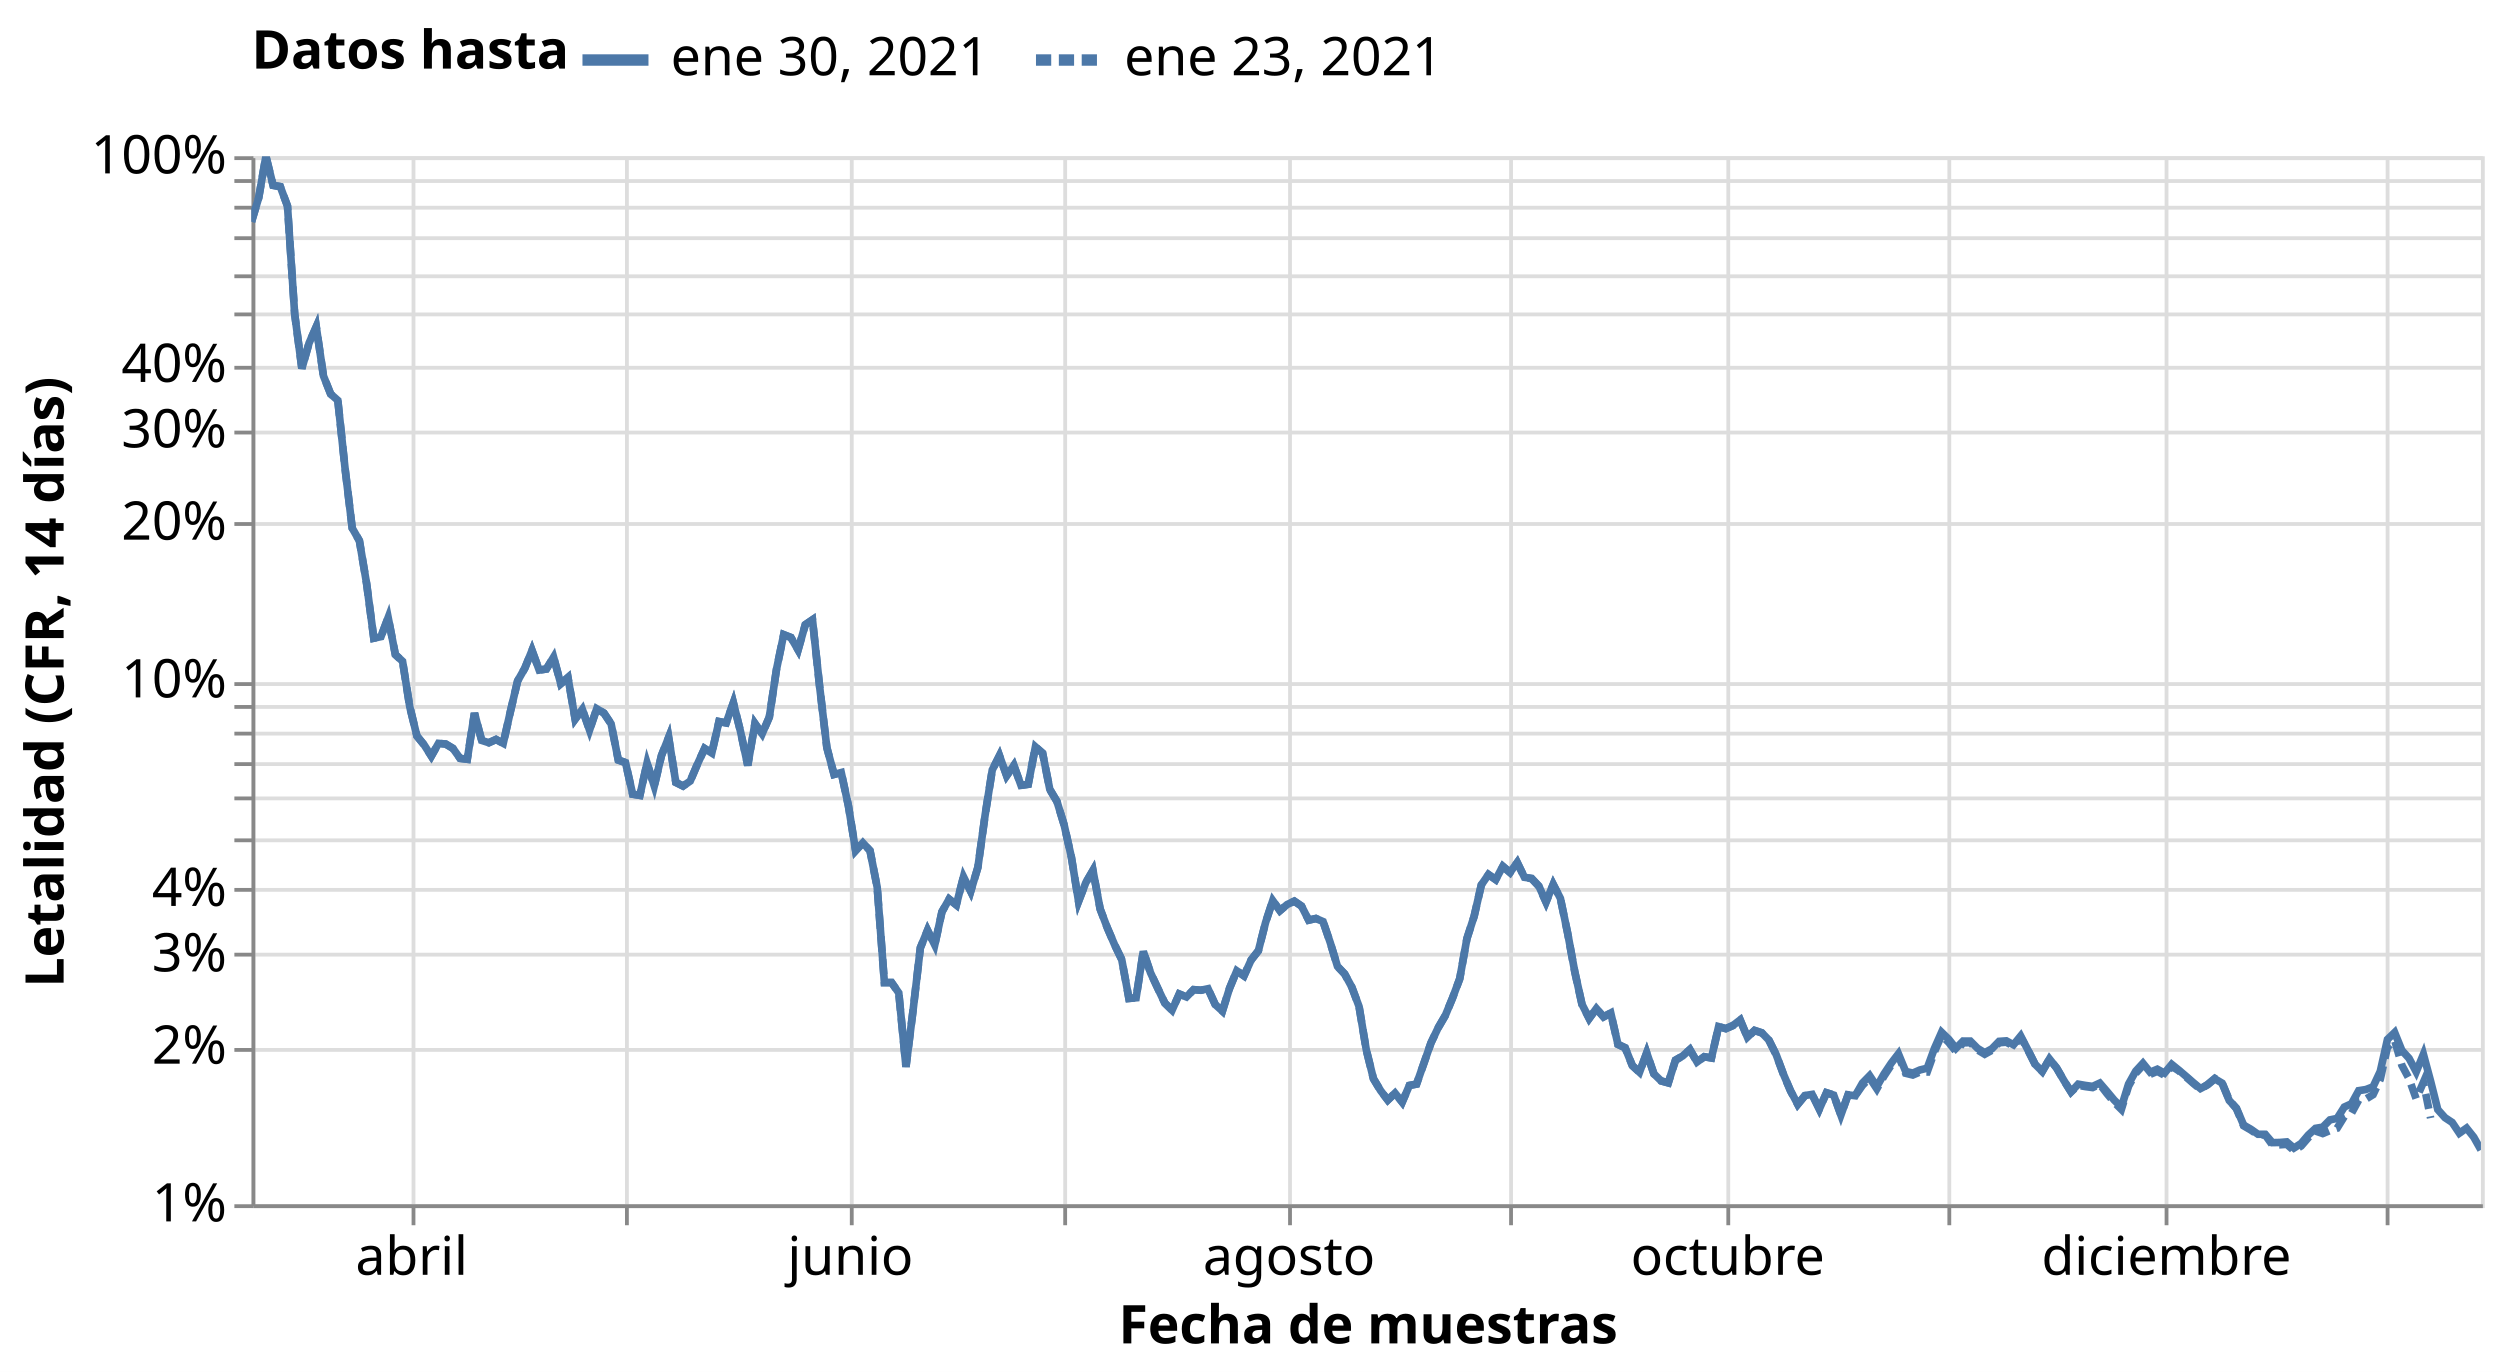
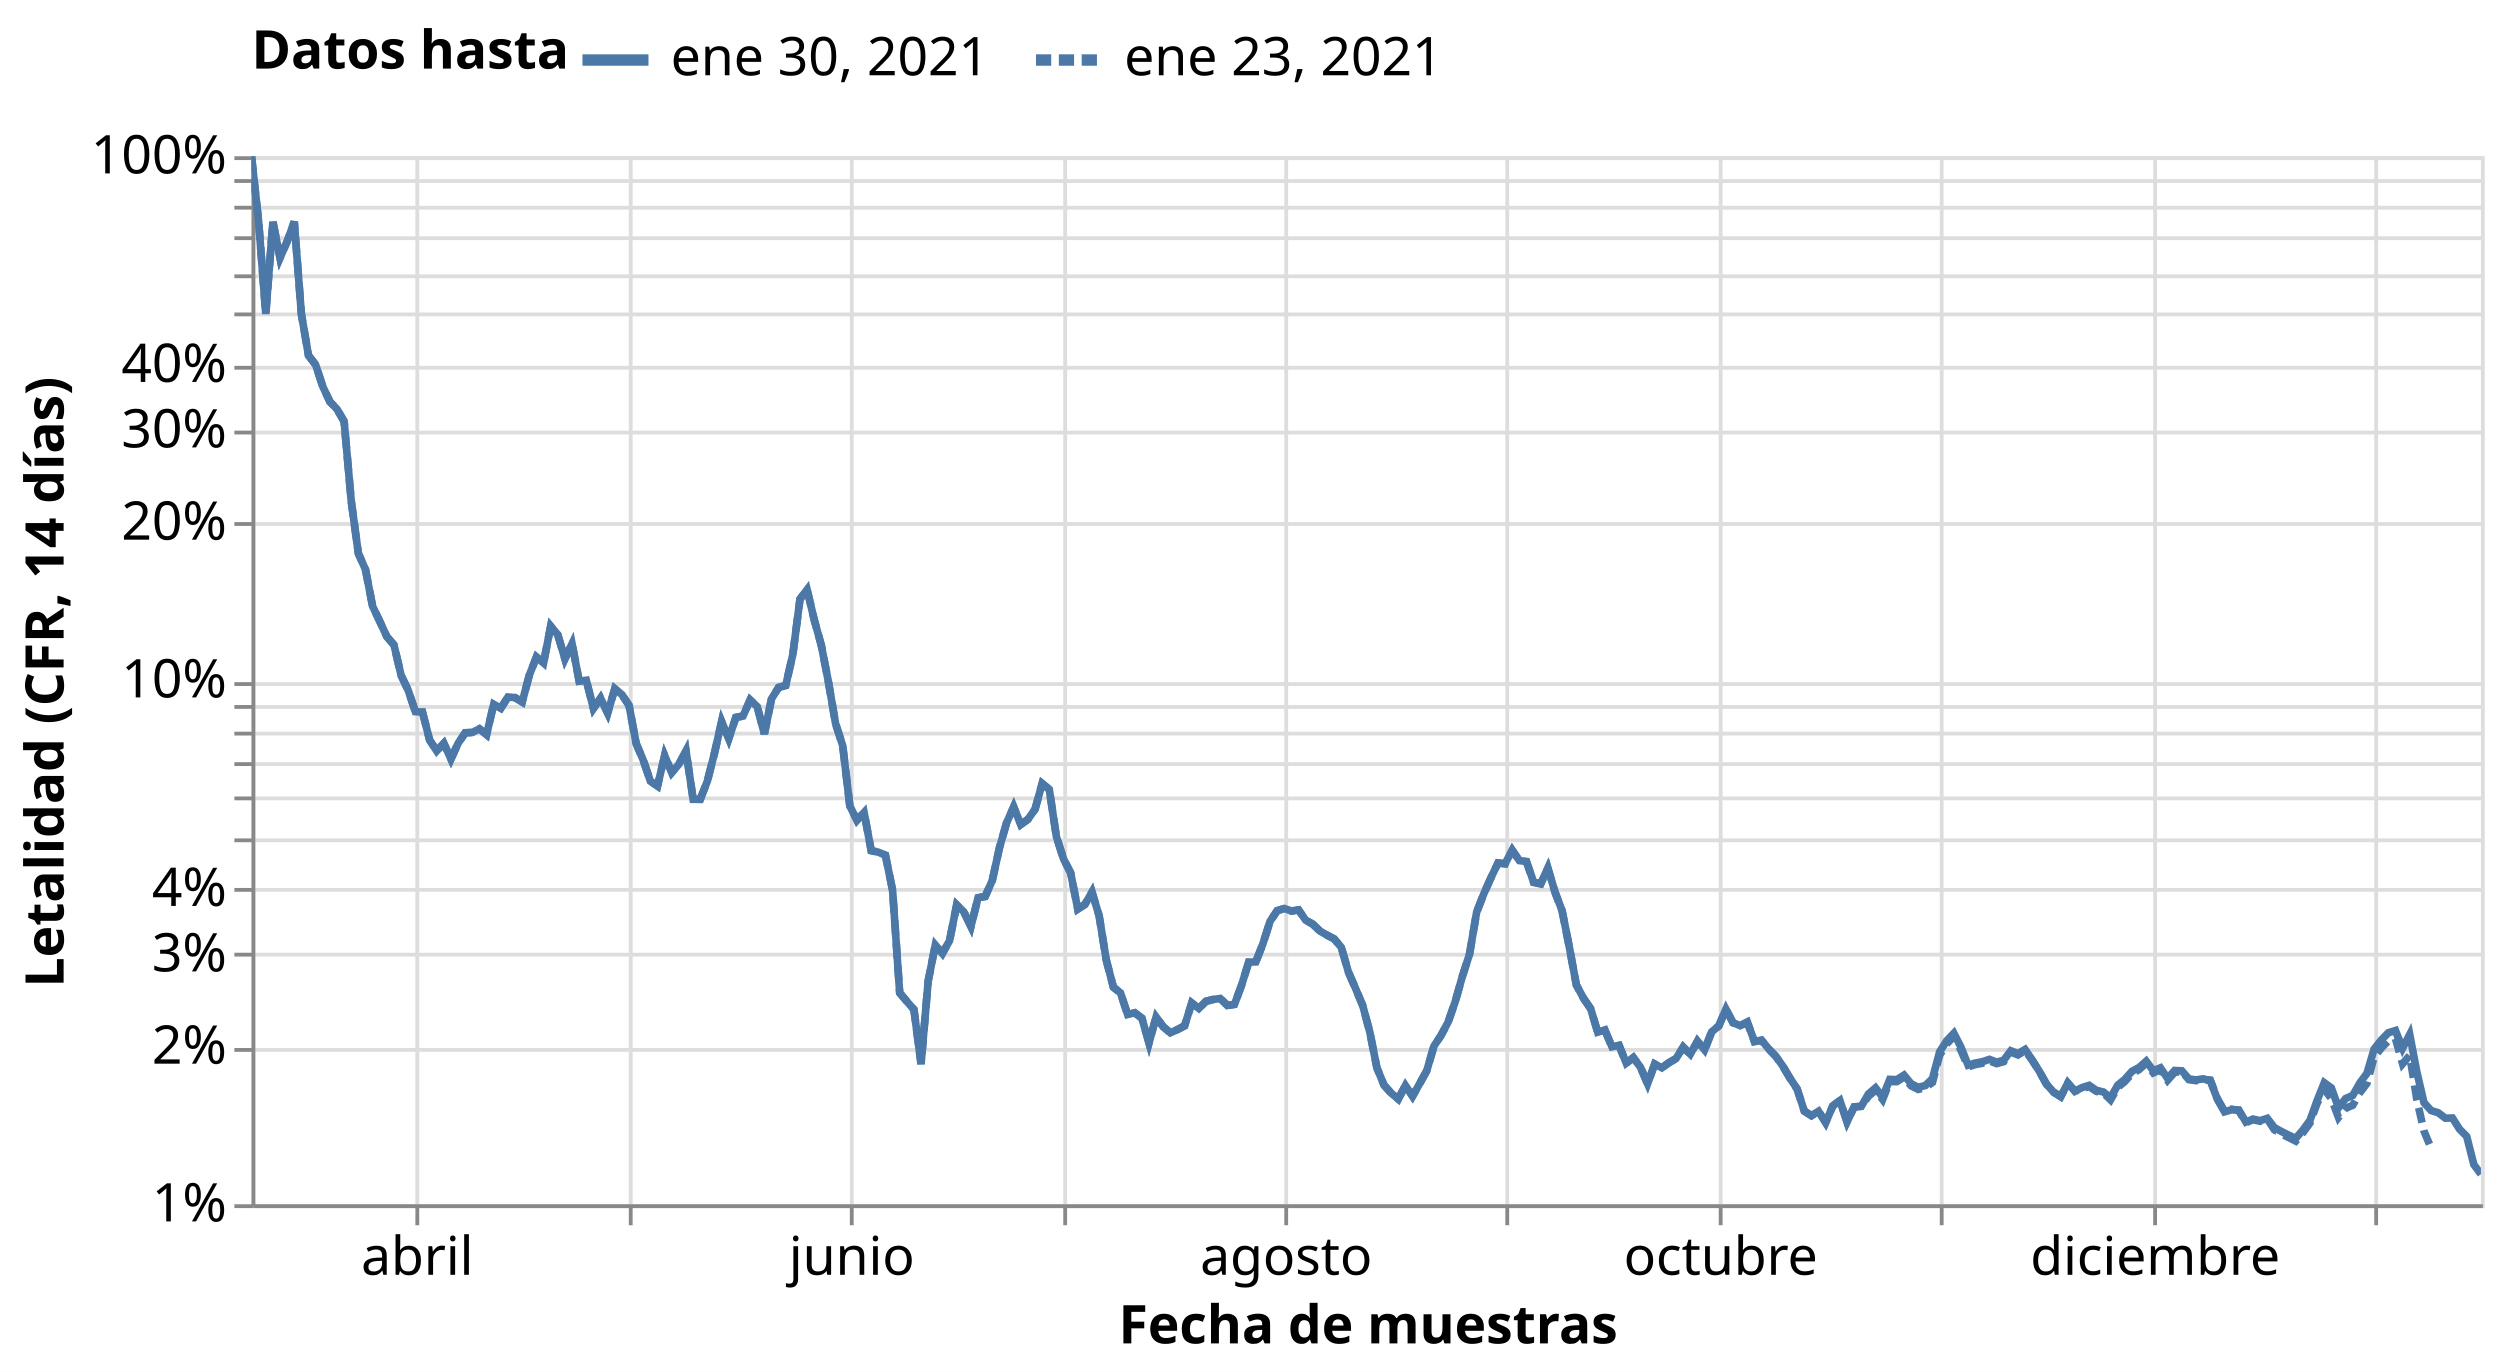
<svg xmlns="http://www.w3.org/2000/svg" class="marks" width="656" height="360" viewBox="0 0 656 360" version="1.1">
  <rect width="656" height="360" style="fill: white;" />
  <defs>
    <clipPath id="clip1">
      <rect x="0" y="0" width="585" height="275" />
    </clipPath>
    <clipPath id="clip2">
      <rect x="0" y="0" width="585" height="275" />
    </clipPath>
  </defs>
  <g transform="translate(66,41)">
    <g class="mark-group role-frame root">
      <g transform="translate(0,0)">
        <path class="background" d="M0.5,0.5h585v275h-585Z" style="fill: none; stroke: #ddd;" />
        <g>
          <g class="mark-group role-axis">
            <g transform="translate(0.5,275.5)">
              <path class="background" d="M0,0h0v0h0Z" style="pointer-events: none; fill: none;" />
              <g>
                <g class="mark-rule role-axis-grid" style="pointer-events: none;">
-                   <line transform="translate(42,-275)" x2="0" y2="275" style="fill: none; stroke: #ddd; stroke-width: 1; opacity: 1;" />
-                   <line transform="translate(98,-275)" x2="0" y2="275" style="fill: none; stroke: #ddd; stroke-width: 1; opacity: 1;" />
+                   <line transform="translate(43,-275)" x2="0" y2="275" style="fill: none; stroke: #ddd; stroke-width: 1; opacity: 1;" />
+                   <line transform="translate(99,-275)" x2="0" y2="275" style="fill: none; stroke: #ddd; stroke-width: 1; opacity: 1;" />
                  <line transform="translate(157,-275)" x2="0" y2="275" style="fill: none; stroke: #ddd; stroke-width: 1; opacity: 1;" />
                  <line transform="translate(213,-275)" x2="0" y2="275" style="fill: none; stroke: #ddd; stroke-width: 1; opacity: 1;" />
-                   <line transform="translate(272,-275)" x2="0" y2="275" style="fill: none; stroke: #ddd; stroke-width: 1; opacity: 1;" />
-                   <line transform="translate(330,-275)" x2="0" y2="275" style="fill: none; stroke: #ddd; stroke-width: 1; opacity: 1;" />
-                   <line transform="translate(387,-275)" x2="0" y2="275" style="fill: none; stroke: #ddd; stroke-width: 1; opacity: 1;" />
-                   <line transform="translate(445,-275)" x2="0" y2="275" style="fill: none; stroke: #ddd; stroke-width: 1; opacity: 1;" />
-                   <line transform="translate(502,-275)" x2="0" y2="275" style="fill: none; stroke: #ddd; stroke-width: 1; opacity: 1;" />
-                   <line transform="translate(560,-275)" x2="0" y2="275" style="fill: none; stroke: #ddd; stroke-width: 1; opacity: 1;" />
+                   <line transform="translate(271,-275)" x2="0" y2="275" style="fill: none; stroke: #ddd; stroke-width: 1; opacity: 1;" />
+                   <line transform="translate(329,-275)" x2="0" y2="275" style="fill: none; stroke: #ddd; stroke-width: 1; opacity: 1;" />
+                   <line transform="translate(385,-275)" x2="0" y2="275" style="fill: none; stroke: #ddd; stroke-width: 1; opacity: 1;" />
+                   <line transform="translate(443,-275)" x2="0" y2="275" style="fill: none; stroke: #ddd; stroke-width: 1; opacity: 1;" />
+                   <line transform="translate(499,-275)" x2="0" y2="275" style="fill: none; stroke: #ddd; stroke-width: 1; opacity: 1;" />
+                   <line transform="translate(557,-275)" x2="0" y2="275" style="fill: none; stroke: #ddd; stroke-width: 1; opacity: 1;" />
                </g>
              </g>
              <path class="foreground" d="" style="pointer-events: none; display: none; fill: none;" />
            </g>
          </g>
          <g class="mark-group role-axis">
            <g transform="translate(0.5,0.5)">
              <path class="background" d="M0,0h0v0h0Z" style="pointer-events: none; fill: none;" />
              <g>
                <g class="mark-rule role-axis-grid" style="pointer-events: none;">
                  <line transform="translate(0,275)" x2="585" y2="0" style="fill: none; stroke: #ddd; stroke-width: 1; opacity: 1;" />
                  <line transform="translate(0,234)" x2="585" y2="0" style="fill: none; stroke: #ddd; stroke-width: 1; opacity: 1;" />
                  <line transform="translate(0,209)" x2="585" y2="0" style="fill: none; stroke: #ddd; stroke-width: 1; opacity: 1;" />
                  <line transform="translate(0,192)" x2="585" y2="0" style="fill: none; stroke: #ddd; stroke-width: 1; opacity: 1;" />
                  <line transform="translate(0,179)" x2="585" y2="0" style="fill: none; stroke: #ddd; stroke-width: 1; opacity: 1;" />
                  <line transform="translate(0,168)" x2="585" y2="0" style="fill: none; stroke: #ddd; stroke-width: 1; opacity: 1;" />
                  <line transform="translate(0,159)" x2="585" y2="0" style="fill: none; stroke: #ddd; stroke-width: 1; opacity: 1;" />
                  <line transform="translate(0,151)" x2="585" y2="0" style="fill: none; stroke: #ddd; stroke-width: 1; opacity: 1;" />
                  <line transform="translate(0,144)" x2="585" y2="0" style="fill: none; stroke: #ddd; stroke-width: 1; opacity: 1;" />
                  <line transform="translate(0,138)" x2="585" y2="0" style="fill: none; stroke: #ddd; stroke-width: 1; opacity: 1;" />
                  <line transform="translate(0,96)" x2="585" y2="0" style="fill: none; stroke: #ddd; stroke-width: 1; opacity: 1;" />
                  <line transform="translate(0,72)" x2="585" y2="0" style="fill: none; stroke: #ddd; stroke-width: 1; opacity: 1;" />
                  <line transform="translate(0,55)" x2="585" y2="0" style="fill: none; stroke: #ddd; stroke-width: 1; opacity: 1;" />
                  <line transform="translate(0,41)" x2="585" y2="0" style="fill: none; stroke: #ddd; stroke-width: 1; opacity: 1;" />
                  <line transform="translate(0,31)" x2="585" y2="0" style="fill: none; stroke: #ddd; stroke-width: 1; opacity: 1;" />
                  <line transform="translate(0,21)" x2="585" y2="0" style="fill: none; stroke: #ddd; stroke-width: 1; opacity: 1;" />
                  <line transform="translate(0,13)" x2="585" y2="0" style="fill: none; stroke: #ddd; stroke-width: 1; opacity: 1;" />
                  <line transform="translate(0,6)" x2="585" y2="0" style="fill: none; stroke: #ddd; stroke-width: 1; opacity: 1;" />
                  <line transform="translate(0,0)" x2="585" y2="0" style="fill: none; stroke: #ddd; stroke-width: 1; opacity: 1;" />
                </g>
              </g>
              <path class="foreground" d="" style="pointer-events: none; display: none; fill: none;" />
            </g>
          </g>
          <g class="mark-group role-axis">
            <g transform="translate(0.5,275.5)">
              <path class="background" d="M0,0h0v0h0Z" style="pointer-events: none; fill: none;" />
              <g>
                <g class="mark-rule role-axis-tick" style="pointer-events: none;">
-                   <line transform="translate(42,0)" x2="0" y2="5" style="fill: none; stroke: #888; stroke-width: 1; opacity: 1;" />
-                   <line transform="translate(98,0)" x2="0" y2="5" style="fill: none; stroke: #888; stroke-width: 1; opacity: 1;" />
+                   <line transform="translate(43,0)" x2="0" y2="5" style="fill: none; stroke: #888; stroke-width: 1; opacity: 1;" />
+                   <line transform="translate(99,0)" x2="0" y2="5" style="fill: none; stroke: #888; stroke-width: 1; opacity: 1;" />
                  <line transform="translate(157,0)" x2="0" y2="5" style="fill: none; stroke: #888; stroke-width: 1; opacity: 1;" />
                  <line transform="translate(213,0)" x2="0" y2="5" style="fill: none; stroke: #888; stroke-width: 1; opacity: 1;" />
-                   <line transform="translate(272,0)" x2="0" y2="5" style="fill: none; stroke: #888; stroke-width: 1; opacity: 1;" />
-                   <line transform="translate(330,0)" x2="0" y2="5" style="fill: none; stroke: #888; stroke-width: 1; opacity: 1;" />
-                   <line transform="translate(387,0)" x2="0" y2="5" style="fill: none; stroke: #888; stroke-width: 1; opacity: 1;" />
-                   <line transform="translate(445,0)" x2="0" y2="5" style="fill: none; stroke: #888; stroke-width: 1; opacity: 1;" />
-                   <line transform="translate(502,0)" x2="0" y2="5" style="fill: none; stroke: #888; stroke-width: 1; opacity: 1;" />
-                   <line transform="translate(560,0)" x2="0" y2="5" style="fill: none; stroke: #888; stroke-width: 1; opacity: 1;" />
+                   <line transform="translate(271,0)" x2="0" y2="5" style="fill: none; stroke: #888; stroke-width: 1; opacity: 1;" />
+                   <line transform="translate(329,0)" x2="0" y2="5" style="fill: none; stroke: #888; stroke-width: 1; opacity: 1;" />
+                   <line transform="translate(385,0)" x2="0" y2="5" style="fill: none; stroke: #888; stroke-width: 1; opacity: 1;" />
+                   <line transform="translate(443,0)" x2="0" y2="5" style="fill: none; stroke: #888; stroke-width: 1; opacity: 1;" />
+                   <line transform="translate(499,0)" x2="0" y2="5" style="fill: none; stroke: #888; stroke-width: 1; opacity: 1;" />
+                   <line transform="translate(557,0)" x2="0" y2="5" style="fill: none; stroke: #888; stroke-width: 1; opacity: 1;" />
                </g>
                <g class="mark-text role-axis-label" style="pointer-events: none;">
-                   <text text-anchor="middle" transform="translate(41.51613,18)" style="font-family: sans-serif; font-size: 14px; fill: #000; opacity: 1;">abril</text>
-                   <text text-anchor="middle" transform="translate(98.12903,18)" style="font-family: sans-serif; font-size: 14px; fill: #000; opacity: 0;">mayo</text>
-                   <text text-anchor="middle" transform="translate(156.629,18)" style="font-family: sans-serif; font-size: 14px; fill: #000; opacity: 1;">junio</text>
-                   <text text-anchor="middle" transform="translate(213.2419,18)" style="font-family: sans-serif; font-size: 14px; fill: #000; opacity: 0;">julio</text>
-                   <text text-anchor="middle" transform="translate(271.7419,18)" style="font-family: sans-serif; font-size: 14px; fill: #000; opacity: 1;">agosto</text>
-                   <text text-anchor="middle" transform="translate(330.2419,18)" style="font-family: sans-serif; font-size: 14px; fill: #000; opacity: 0;">septiembre</text>
-                   <text text-anchor="middle" transform="translate(386.8548,18)" style="font-family: sans-serif; font-size: 14px; fill: #000; opacity: 1;">octubre</text>
-                   <text text-anchor="middle" transform="translate(445.3548,18)" style="font-family: sans-serif; font-size: 14px; fill: #000; opacity: 0;">noviembre</text>
-                   <text text-anchor="middle" transform="translate(501.9677,18)" style="font-family: sans-serif; font-size: 14px; fill: #000; opacity: 1;">diciembre</text>
-                   <text text-anchor="middle" transform="translate(560.4677,18)" style="font-family: sans-serif; font-size: 14px; fill: #000; opacity: 0;">2021</text>
+                   <text text-anchor="middle" transform="translate(42.98722,18)" style="font-family: sans-serif; font-size: 14px; fill: #000; opacity: 1;">abril</text>
+                   <text text-anchor="middle" transform="translate(99.05751,18)" style="font-family: sans-serif; font-size: 14px; fill: #000; opacity: 0;">mayo</text>
+                   <text text-anchor="middle" transform="translate(156.9968,18)" style="font-family: sans-serif; font-size: 14px; fill: #000; opacity: 1;">junio</text>
+                   <text text-anchor="middle" transform="translate(213.0671,18)" style="font-family: sans-serif; font-size: 14px; fill: #000; opacity: 0;">julio</text>
+                   <text text-anchor="middle" transform="translate(271.0064,18)" style="font-family: sans-serif; font-size: 14px; fill: #000; opacity: 1;">agosto</text>
+                   <text text-anchor="middle" transform="translate(328.9457,18)" style="font-family: sans-serif; font-size: 14px; fill: #000; opacity: 0;">septiembre</text>
+                   <text text-anchor="middle" transform="translate(385.016,18)" style="font-family: sans-serif; font-size: 14px; fill: #000; opacity: 1;">octubre</text>
+                   <text text-anchor="middle" transform="translate(442.9553,18)" style="font-family: sans-serif; font-size: 14px; fill: #000; opacity: 0;">noviembre</text>
+                   <text text-anchor="middle" transform="translate(499.0256,18)" style="font-family: sans-serif; font-size: 14px; fill: #000; opacity: 1;">diciembre</text>
+                   <text text-anchor="middle" transform="translate(556.9649,18)" style="font-family: sans-serif; font-size: 14px; fill: #000; opacity: 0;">2021</text>
                </g>
                <g class="mark-rule role-axis-domain" style="pointer-events: none;">
                  <line transform="translate(0,0)" x2="585" y2="0" style="fill: none; stroke: #888; stroke-width: 1; opacity: 1;" />
                </g>
                <g class="mark-text role-axis-title" style="pointer-events: none;">
                  <text text-anchor="middle" transform="translate(292.5,36)" style="font-family: sans-serif; font-size: 14px; font-weight: bold; fill: #000; opacity: 1;">Fecha de muestras</text>
                </g>
              </g>
              <path class="foreground" d="" style="pointer-events: none; display: none; fill: none;" />
            </g>
          </g>
          <g class="mark-group role-axis">
            <g transform="translate(0.5,0.5)">
              <path class="background" d="M0,0h0v0h0Z" style="pointer-events: none; fill: none;" />
              <g>
                <g class="mark-rule role-axis-tick" style="pointer-events: none;">
                  <line transform="translate(0,275)" x2="-5" y2="0" style="fill: none; stroke: #888; stroke-width: 1; opacity: 1;" />
                  <line transform="translate(0,234)" x2="-5" y2="0" style="fill: none; stroke: #888; stroke-width: 1; opacity: 1;" />
                  <line transform="translate(0,209)" x2="-5" y2="0" style="fill: none; stroke: #888; stroke-width: 1; opacity: 1;" />
                  <line transform="translate(0,192)" x2="-5" y2="0" style="fill: none; stroke: #888; stroke-width: 1; opacity: 1;" />
                  <line transform="translate(0,179)" x2="-5" y2="0" style="fill: none; stroke: #888; stroke-width: 1; opacity: 1;" />
                  <line transform="translate(0,168)" x2="-5" y2="0" style="fill: none; stroke: #888; stroke-width: 1; opacity: 1;" />
                  <line transform="translate(0,159)" x2="-5" y2="0" style="fill: none; stroke: #888; stroke-width: 1; opacity: 1;" />
                  <line transform="translate(0,151)" x2="-5" y2="0" style="fill: none; stroke: #888; stroke-width: 1; opacity: 1;" />
                  <line transform="translate(0,144)" x2="-5" y2="0" style="fill: none; stroke: #888; stroke-width: 1; opacity: 1;" />
                  <line transform="translate(0,138)" x2="-5" y2="0" style="fill: none; stroke: #888; stroke-width: 1; opacity: 1;" />
                  <line transform="translate(0,96)" x2="-5" y2="0" style="fill: none; stroke: #888; stroke-width: 1; opacity: 1;" />
                  <line transform="translate(0,72)" x2="-5" y2="0" style="fill: none; stroke: #888; stroke-width: 1; opacity: 1;" />
                  <line transform="translate(0,55)" x2="-5" y2="0" style="fill: none; stroke: #888; stroke-width: 1; opacity: 1;" />
                  <line transform="translate(0,41)" x2="-5" y2="0" style="fill: none; stroke: #888; stroke-width: 1; opacity: 1;" />
                  <line transform="translate(0,31)" x2="-5" y2="0" style="fill: none; stroke: #888; stroke-width: 1; opacity: 1;" />
                  <line transform="translate(0,21)" x2="-5" y2="0" style="fill: none; stroke: #888; stroke-width: 1; opacity: 1;" />
                  <line transform="translate(0,13)" x2="-5" y2="0" style="fill: none; stroke: #888; stroke-width: 1; opacity: 1;" />
                  <line transform="translate(0,6)" x2="-5" y2="0" style="fill: none; stroke: #888; stroke-width: 1; opacity: 1;" />
                  <line transform="translate(0,0)" x2="-5" y2="0" style="fill: none; stroke: #888; stroke-width: 1; opacity: 1;" />
                </g>
                <g class="mark-text role-axis-label" style="pointer-events: none;">
                  <text text-anchor="end" transform="translate(-7,279)" style="font-family: sans-serif; font-size: 14px; fill: #000; opacity: 1;">1%</text>
                  <text text-anchor="end" transform="translate(-7,237.6084)" style="font-family: sans-serif; font-size: 14px; fill: #000; opacity: 1;">2%</text>
                  <text text-anchor="end" transform="translate(-7,213.3958)" style="font-family: sans-serif; font-size: 14px; fill: #000; opacity: 1;">3%</text>
                  <text text-anchor="end" transform="translate(-7,196.2168)" style="font-family: sans-serif; font-size: 14px; fill: #000; opacity: 1;">4%</text>
                  <text text-anchor="end" transform="translate(-7,182.8916)" style="font-family: sans-serif; font-size: 14px; fill: #000; opacity: 0;">5%</text>
                  <text text-anchor="end" transform="translate(-7,172.0042)" style="font-family: sans-serif; font-size: 14px; fill: #000; opacity: 1;" />
                  <text text-anchor="end" transform="translate(-7,162.799)" style="font-family: sans-serif; font-size: 14px; fill: #000; opacity: 1;" />
                  <text text-anchor="end" transform="translate(-7,154.8251)" style="font-family: sans-serif; font-size: 14px; fill: #000; opacity: 1;" />
                  <text text-anchor="end" transform="translate(-7,147.7917)" style="font-family: sans-serif; font-size: 14px; fill: #000; opacity: 1;" />
                  <text text-anchor="end" transform="translate(-7,141.5)" style="font-family: sans-serif; font-size: 14px; fill: #000; opacity: 1;">10%</text>
                  <text text-anchor="end" transform="translate(-7,100.1084)" style="font-family: sans-serif; font-size: 14px; fill: #000; opacity: 1;">20%</text>
                  <text text-anchor="end" transform="translate(-7,75.89583)" style="font-family: sans-serif; font-size: 14px; fill: #000; opacity: 1;">30%</text>
                  <text text-anchor="end" transform="translate(-7,58.71675)" style="font-family: sans-serif; font-size: 14px; fill: #000; opacity: 1;">40%</text>
                  <text text-anchor="end" transform="translate(-7,45.39162)" style="font-family: sans-serif; font-size: 14px; fill: #000; opacity: 0;">50%</text>
                  <text text-anchor="end" transform="translate(-7,34.5042)" style="font-family: sans-serif; font-size: 14px; fill: #000; opacity: 1;" />
                  <text text-anchor="end" transform="translate(-7,25.29902)" style="font-family: sans-serif; font-size: 14px; fill: #000; opacity: 1;" />
                  <text text-anchor="end" transform="translate(-7,17.32513)" style="font-family: sans-serif; font-size: 14px; fill: #000; opacity: 1;" />
                  <text text-anchor="end" transform="translate(-7,10.29165)" style="font-family: sans-serif; font-size: 14px; fill: #000; opacity: 1;" />
                  <text text-anchor="end" transform="translate(-7,4)" style="font-family: sans-serif; font-size: 14px; fill: #000; opacity: 1;">100%</text>
                </g>
                <g class="mark-rule role-axis-domain" style="pointer-events: none;">
                  <line transform="translate(0,275)" x2="0" y2="-275" style="fill: none; stroke: #888; stroke-width: 1; opacity: 1;" />
                </g>
                <g class="mark-text role-axis-title" style="pointer-events: none;">
                  <text text-anchor="middle" transform="translate(-46.80664,137.5) rotate(-90) translate(0,-3)" style="font-family: sans-serif; font-size: 14px; font-weight: bold; fill: #000; opacity: 1;">Letalidad (CFR, 14 días)</text>
                </g>
              </g>
              <path class="foreground" d="" style="pointer-events: none; display: none; fill: none;" />
            </g>
          </g>
          <g class="mark-group role-scope pathgroup">
            <g transform="translate(0,0)">
              <path class="background" d="M0,0h585v275h-585Z" style="fill: none;" />
              <g>
                <g class="mark-line role-mark marks" clip-path="url(#clip1)">
-                   <path d="M0,17.179L1.887,10.887L3.774,0L5.661,7.634L7.548,7.974L9.435,13.059L11.323,41.392L13.21,55.692L15.097,49.025L16.984,44.741L18.871,57.63L20.758,62.379L22.645,64.062L24.532,81.807L26.419,97.576L28.306,100.888L30.194,112.128L32.081,126.457L33.968,126.059L35.855,121.04L37.742,130.774L39.629,132.521L41.516,144.449L43.403,152.138L45.29,154.451L47.177,157.398L49.065,154.059L50.952,154.233L52.839,155.372L54.726,157.997L56.613,158.229L58.5,146.134L60.387,153.285L62.274,153.888L64.161,153.032L66.048,154.05L67.935,145.683L69.823,137.675L71.71,134.342L73.597,129.672L75.484,134.829L77.371,134.545L79.258,131.437L81.145,138.412L83.032,136.779L84.919,147.705L86.806,145.134L88.694,150.586L90.581,144.974L92.468,146.105L94.355,148.938L96.242,158.44L98.129,159.097L100.016,167.404L101.903,167.705L103.79,159.211L105.677,165.255L107.565,157.264L109.452,152.507L111.339,164.309L113.226,165.255L115.113,163.955L117,159.529L118.887,155.41L120.774,156.6L122.661,148.336L124.548,148.693L126.435,143.4L128.323,151.009L130.21,159.846L132.097,148.857L133.984,151.556L135.871,147.163L137.758,134.604L139.645,125.537L141.532,126.27L143.419,129.526L145.306,122.918L147.194,121.633L149.081,139.265L150.968,155.175L152.855,162.208L154.742,161.713L156.629,170.49L158.516,182.21L160.403,180.158L162.29,182.21L164.177,191.817L166.065,216.826L167.952,216.826L169.839,219.532L171.726,238.937L173.613,223.903L175.5,207.7L177.387,203.104L179.274,206.958L181.161,198.269L183.048,194.94L184.935,196.443L186.823,189.064L188.71,192.895L190.597,186.585L192.484,172.931L194.371,161.025L196.258,157.286L198.145,162.549L200.032,159.846L201.919,165.081L203.806,164.796L205.694,154.963L207.581,156.628L209.468,166.138L211.355,169.322L213.242,175.519L215.129,183.911L217.016,195.517L218.903,190.631L220.79,187.395L222.677,197.524L224.565,202.472L226.452,206.867L228.339,210.778L230.226,220.992L232.113,220.821L234,208.642L235.887,214.224L237.774,218.266L239.661,222.228L241.548,224.074L243.435,219.832L245.323,220.602L247.21,218.684L249.097,218.839L250.984,218.441L252.871,222.587L254.758,224.301L256.645,218.291L258.532,213.747L260.419,215.06L262.306,210.884L264.194,208.485L266.081,201.08L267.968,195.313L269.855,197.956L271.742,196.357L273.629,195.467L275.516,196.757L277.403,200.448L279.29,200.007L281.177,200.828L283.065,206.37L284.952,212.575L286.839,214.558L288.726,218.031L290.613,223.094L292.5,234.413L294.387,242.04L296.274,245.186L298.161,247.639L300.048,245.83L301.935,248.196L303.823,243.824L305.71,243.453L307.597,238.084L309.484,232.654L311.371,228.687L313.258,225.444L315.145,220.877L317.032,215.812L318.919,205.29L320.806,199.447L322.694,191.202L324.581,188.475L326.468,189.798L328.355,186.313L330.242,187.908L332.129,185.311L334.016,189.207L335.903,189.481L337.79,191.492L339.677,195.655L341.565,191.033L343.452,194.734L345.339,203.771L347.226,213.992L349.113,222.53L351,226.227L352.887,223.637L354.774,225.812L356.661,224.802L358.548,233.028L360.435,233.919L362.323,238.611L364.21,240.364L366.097,235.267L367.984,240.783L369.871,242.618L371.758,243.135L373.645,237.174L375.532,236.079L377.419,234.391L379.306,237.662L381.194,236.274L383.081,236.597L384.968,228.375L386.855,228.898L388.742,228.066L390.629,226.625L392.516,231.155L394.403,229.371L396.29,229.993L398.177,231.943L400.065,235.729L401.952,240.807L403.839,245.231L405.726,248.758L407.613,246.468L409.5,246.168L411.387,250.019L413.274,245.749L415.161,246.356L417.048,251.589L418.935,246.299L420.823,246.523L422.71,243.188L424.597,241.256L426.484,244.109L428.371,240.797L430.258,237.968L432.145,235.522L434.032,240.118L435.919,240.581L437.806,239.754L439.694,239.291L441.581,234.135L443.468,229.863L445.355,231.698L447.242,234.078L449.129,232.171L451.016,232.184L452.903,234.08L454.79,235.234L456.677,234.199L458.565,232.252L460.452,232.115L462.339,233.156L464.226,230.844L466.113,234.501L468,238.254L469.887,240.134L471.774,236.867L473.661,239.243L475.548,242.497L477.435,245.508L479.323,243.482L481.21,243.812L483.097,244.069L484.984,243.199L486.871,245.389L488.758,247.658L490.645,249.522L492.532,243.451L494.419,240.061L496.306,238.007L498.194,240.343L500.081,239.561L501.968,240.588L503.855,238.288L505.742,239.813L507.629,241.422L509.516,243.076L511.403,244.641L513.29,243.651L515.177,242.081L517.065,243.208L518.952,247.774L520.839,249.77L522.726,254.215L524.613,255.305L526.5,256.627L528.387,256.643L530.274,258.824L532.161,258.787L534.048,258.629L535.935,260.244L537.823,259.033L539.71,256.816L541.597,255.075L543.484,254.76L545.371,252.856L547.258,252.47L549.145,249.485L551.032,248.619L552.919,245.192L554.806,244.894L556.694,244.169L558.581,240.122L560.468,231.744L562.355,229.924L564.242,234.613L566.129,236.69L568.016,240.249L569.903,235.636L571.79,242.683L573.677,250.159L575.565,252.277L577.452,253.525L579.339,256.346L581.226,255.015L583.113,257.379L585,260.733" style="fill: none; stroke: #4c78a8; stroke-width: 2; stroke-dasharray: 1,0;" />
+                   <path d="M0,0L1.869,17.179L3.738,41.392L5.607,17.179L7.476,26.65L9.345,22.375L11.214,17.179L13.083,41.392L14.952,52.279L16.821,54.717L18.69,60.408L20.559,64.398L22.428,66.362L24.297,69.578L26.166,90.477L28.035,104.218L29.904,108.457L31.773,118.104L33.642,122.032L35.511,126.059L37.38,128.244L39.249,136.206L41.118,140.154L42.987,145.733L44.856,145.846L46.725,153.167L48.594,156.056L50.463,154.059L52.332,158.171L54.201,154.059L56.07,151.281L57.939,151.196L59.808,150.254L61.677,151.773L63.546,143.792L65.415,144.839L67.284,141.892L69.153,142.063L71.022,143.191L72.891,136.179L74.76,131.403L76.629,132.991L78.498,123.316L80.367,125.558L82.236,131.891L84.105,127.916L85.974,137.729L87.843,137.5L89.712,144.894L91.581,142.196L93.45,146.105L95.319,139.733L97.188,141.261L99.058,144.089L100.927,154.079L102.796,158.5L104.665,163.991L106.534,165.255L108.403,157.264L110.272,161.713L112.141,159.529L114.01,156.049L115.879,168.735L117.748,168.735L119.617,163.955L121.486,156.6L123.355,148.336L125.224,152.813L127.093,147.254L128.962,146.889L130.831,142.667L132.7,144.431L134.569,151.556L136.438,142.383L138.307,139.384L140.176,138.862L142.045,130.696L143.914,116.201L145.783,113.712L147.652,121.633L149.521,128.378L151.39,137.996L153.259,148.883L155.128,154.679L156.997,170.49L158.866,174.236L160.735,172.184L162.604,182.21L164.473,182.612L166.342,183.408L168.211,192.614L170.08,219.532L171.949,221.758L173.818,223.903L175.687,238.204L177.556,216.429L179.425,206.958L181.294,209.156L183.163,205.828L185.032,196.443L186.901,198.269L188.77,202.101L190.639,194.559L192.508,194.23L194.377,190.018L196.246,181.498L198.115,174.948L199.984,170.734L201.853,175.343L203.722,174.001L205.591,171.351L207.46,164.602L209.329,166.138L211.198,178.527L213.067,184.382L214.936,188.031L216.805,197.541L218.674,196.323L220.543,193.086L222.412,199.306L224.281,210.897L226.15,218.046L228.019,219.532L229.888,225.209L231.757,224.76L233.626,226.16L235.495,232.661L237.364,225.86L239.233,228.426L241.102,230.008L242.971,229.157L244.84,228.171L246.709,222.177L248.578,223.618L250.447,221.741L252.316,221.26L254.185,221.001L256.054,222.812L257.923,222.563L259.792,217.498L261.661,211.467L263.53,211.398L265.399,206.613L267.268,200.745L269.137,197.956L271.006,197.387L272.875,198.052L274.744,197.769L276.613,200.448L278.482,201.494L280.351,203.306L282.22,204.379L284.089,205.359L285.958,207.587L287.827,214.068L289.696,218.362L291.565,222.819L293.435,229.782L295.304,239.209L297.173,243.735L299.042,245.83L300.911,247.384L302.78,243.824L304.649,246.638L306.518,243.345L308.387,239.945L310.256,233.522L312.125,230.697L313.994,227.169L315.863,221.788L317.732,215.174L319.601,209.379L321.47,198.348L323.339,193.55L325.208,189.347L327.077,185.422L328.946,185.603L330.815,182.082L332.684,184.818L334.553,185.055L336.422,190.471L338.291,190.875L340.16,186.766L342.029,193.051L343.898,197.969L345.767,207.383L347.636,217.444L349.505,220.915L351.374,223.637L353.243,229.84L355.112,229.275L356.981,233.673L358.85,233.3L360.719,237.966L362.588,236.51L364.457,239.04L366.326,243.38L368.195,238.193L370.064,239.196L371.933,237.826L373.802,236.754L375.671,233.738L377.54,235.614L379.409,232.201L381.278,234.477L383.147,229.764L385.016,228.174L386.885,223.798L388.754,227.349L390.623,228.13L392.492,227.173L394.361,232.275L396.23,231.943L398.099,234.217L399.968,236.151L401.837,238.769L403.706,241.926L405.575,244.737L407.444,250.529L409.313,251.75L411.182,250.594L413.051,253.579L414.92,249.216L416.789,247.792L418.658,253.377L420.527,249.479L422.396,249.32L424.265,246.067L426.134,244.454L428.003,246.898L429.872,242.226L431.741,242.29L433.61,241.107L435.479,243.375L437.348,244.312L439.217,243.84L441.086,242.021L442.955,235.016L444.824,232.08L446.693,230.119L448.562,233.787L450.431,238.505L452.3,237.94L454.169,237.591L456.038,236.974L457.907,237.707L459.776,237.206L461.645,234.719L463.514,235.472L465.383,234.379L467.252,237.173L469.121,240.113L470.99,243.475L472.859,245.576L474.728,246.752L476.597,243.181L478.466,245.331L480.335,244.37L482.204,243.797L484.073,245.088L485.942,245.541L487.812,247.059L489.681,243.758L491.55,242.222L493.419,240.113L495.288,239.118L497.157,237.455L499.026,239.966L500.895,239.2L502.764,241.962L504.633,239.895L506.502,239.981L508.371,242.113L510.24,242.367L512.109,242.081L513.978,242.555L515.847,247.45L517.716,250.746L519.585,250.187L521.454,250.256L523.323,253.418L525.192,252.648L527.061,253.059L528.93,252.454L530.799,254.882L532.668,255.914L534.537,256.845L536.406,257.707L538.275,255.519L540.144,252.963L542.013,247.78L543.882,243.112L545.751,244.464L547.62,249.676L549.489,247.251L551.358,246.445L553.227,243.148L555.096,240.631L556.965,234.264L558.834,231.915L560.703,229.997L562.572,229.411L564.441,234.076L566.31,230.441L568.179,240.27L570.048,248.321L571.917,250.401L573.786,250.983L575.655,252.407L577.524,252.36L579.393,255.308L581.262,257.184L583.131,264.58L585,267.118" style="fill: none; stroke: #4c78a8; stroke-width: 2; stroke-dasharray: 1,0;" />
                </g>
              </g>
              <path class="foreground" d="" style="display: none; fill: none;" />
            </g>
            <g transform="translate(0,0)">
              <path class="background" d="M0,0h585v275h-585Z" style="fill: none;" />
              <g>
                <g class="mark-line role-mark marks" clip-path="url(#clip2)">
-                   <path d="M0,17.179L1.887,10.887L3.774,0L5.661,7.634L7.548,7.974L9.435,13.059L11.323,41.392L13.21,55.692L15.097,49.025L16.984,44.741L18.871,57.63L20.758,62.379L22.645,64.062L24.532,81.807L26.419,97.576L28.306,100.888L30.194,112.128L32.081,126.457L33.968,126.059L35.855,121.04L37.742,130.774L39.629,132.521L41.516,144.449L43.403,152.138L45.29,154.451L47.177,157.398L49.065,154.059L50.952,154.233L52.839,155.372L54.726,157.997L56.613,158.229L58.5,146.134L60.387,153.285L62.274,153.888L64.161,153.032L66.048,154.05L67.935,145.683L69.823,137.675L71.71,134.342L73.597,129.672L75.484,134.829L77.371,134.545L79.258,131.437L81.145,138.412L83.032,136.779L84.919,147.705L86.806,145.134L88.694,150.586L90.581,144.974L92.468,146.105L94.355,148.938L96.242,158.44L98.129,159.097L100.016,167.404L101.903,167.705L103.79,159.211L105.677,165.255L107.565,157.264L109.452,152.507L111.339,164.309L113.226,165.255L115.113,163.955L117,159.529L118.887,155.41L120.774,156.6L122.661,148.336L124.548,148.693L126.435,143.4L128.323,151.009L130.21,159.846L132.097,148.857L133.984,151.556L135.871,147.163L137.758,134.604L139.645,125.537L141.532,126.27L143.419,129.526L145.306,122.918L147.194,121.633L149.081,139.265L150.968,155.175L152.855,162.208L154.742,161.713L156.629,170.49L158.516,182.21L160.403,180.158L162.29,182.21L164.177,191.817L166.065,216.826L167.952,216.826L169.839,219.532L171.726,238.937L173.613,223.903L175.5,207.7L177.387,203.104L179.274,206.958L181.161,198.269L183.048,194.94L184.935,196.443L186.823,189.064L188.71,192.895L190.597,186.585L192.484,172.931L194.371,161.025L196.258,157.286L198.145,162.549L200.032,159.846L201.919,165.081L203.806,164.796L205.694,154.963L207.581,156.628L209.468,166.138L211.355,169.322L213.242,175.519L215.129,183.911L217.016,195.517L218.903,190.631L220.79,187.395L222.677,197.524L224.565,202.472L226.452,206.867L228.339,210.778L230.226,220.992L232.113,220.821L234,208.642L235.887,214.224L237.774,218.266L239.661,222.228L241.548,224.074L243.435,219.832L245.323,220.602L247.21,218.684L249.097,218.839L250.984,218.441L252.871,222.587L254.758,224.301L256.645,218.291L258.532,213.747L260.419,215.06L262.306,210.884L264.194,208.485L266.081,201.08L267.968,195.313L269.855,197.956L271.742,196.357L273.629,195.467L275.516,196.757L277.403,200.448L279.29,200.024L281.177,200.845L283.065,206.386L284.952,212.59L286.839,214.573L288.726,218.046L290.613,223.109L292.5,234.441L294.387,242.066L296.274,245.212L298.161,247.665L300.048,245.855L301.935,248.209L303.823,243.824L305.71,243.466L307.597,238.097L309.484,232.668L311.371,228.701L313.258,225.458L315.145,220.892L317.032,215.827L318.919,205.29L320.806,199.464L322.694,191.221L324.581,188.494L326.468,189.817L328.355,186.372L330.242,187.989L332.129,185.354L334.016,189.25L335.903,189.566L337.79,191.575L339.677,195.738L341.565,191.123L343.452,194.821L345.339,203.851L347.226,214.045L349.113,222.577L351,226.274L352.887,223.685L354.774,225.842L356.661,224.831L358.548,233.067L360.435,233.956L362.323,238.623L364.21,240.376L366.097,235.279L367.984,240.794L369.871,242.641L371.758,243.158L373.645,237.198L375.532,236.105L377.419,234.417L379.306,237.688L381.194,236.301L383.081,236.625L384.968,228.39L386.855,228.929L388.742,228.114L390.629,226.674L392.516,231.203L394.403,229.419L396.29,230.04L398.177,231.989L400.065,235.774L401.952,240.85L403.839,245.273L405.726,248.8L407.613,246.51L409.5,246.209L411.387,250.019L413.274,245.737L415.161,246.32L417.048,251.553L418.935,246.263L420.823,246.489L422.71,243.81L424.597,241.844L426.484,244.712L428.371,241.359L430.258,238.493L432.145,236.022L434.032,240.625L435.919,241.089L437.806,240.285L439.694,240.288L441.581,235.028L443.468,230.688L445.355,232.544L447.242,234.928L449.129,232.625L451.016,232.613L452.903,234.499L454.79,235.635L456.677,234.588L458.565,232.624L460.452,232.47L462.339,233.51L464.226,231.171L466.113,234.513L468,238.266L469.887,240.146L471.774,236.879L473.661,239.254L475.548,242.508L477.435,245.518L479.323,243.795L481.21,244.128L483.097,244.385L484.984,243.512L486.871,245.97L488.758,248.233L490.645,250.105L492.532,244.019L494.419,240.621L496.306,238.551L498.194,240.915L500.081,240.116L501.968,241.155L503.855,238.777L505.742,240.001L507.629,241.613L509.516,243.275L511.403,244.846L513.29,243.542L515.177,241.968L517.065,243.074L518.952,247.63L520.839,249.936L522.726,254.415L524.613,255.511L526.5,256.81L528.387,256.815L530.274,259.44L532.161,259.409L534.048,259.273L535.935,260.924L537.823,259.709L539.71,257.521L541.597,255.787L543.484,256.445L545.371,255.664L547.258,255.049L549.145,251.986L551.032,251.118L552.919,247.66L554.806,247.401L556.694,246.238L558.581,242.218L560.468,233.782L562.355,231.977L564.242,238.53L566.129,242.043L568.016,247.357L569.903,242.972L571.79,252.381" style="fill: none; stroke: #4c78a8; stroke-width: 2; stroke-dasharray: 4,2;" />
+                   <path d="M0,0L1.869,17.179L3.738,41.392L5.607,17.179L7.476,26.65L9.345,22.375L11.214,17.179L13.083,41.392L14.952,52.279L16.821,54.717L18.69,60.408L20.559,64.398L22.428,66.362L24.297,69.578L26.166,90.477L28.035,104.218L29.904,108.457L31.773,118.104L33.642,122.032L35.511,126.059L37.38,128.244L39.249,136.206L41.118,140.154L42.987,145.733L44.856,145.846L46.725,153.167L48.594,156.056L50.463,154.059L52.332,158.171L54.201,154.059L56.07,151.281L57.939,151.196L59.808,150.254L61.677,151.773L63.546,143.792L65.415,144.839L67.284,141.892L69.153,142.063L71.022,143.191L72.891,136.179L74.76,131.403L76.629,132.991L78.498,123.316L80.367,125.558L82.236,131.891L84.105,127.916L85.974,137.729L87.843,137.5L89.712,144.894L91.581,142.196L93.45,146.105L95.319,139.733L97.188,141.261L99.058,144.089L100.927,154.079L102.796,158.5L104.665,163.991L106.534,165.255L108.403,157.264L110.272,161.713L112.141,159.529L114.01,156.049L115.879,168.735L117.748,168.735L119.617,163.955L121.486,156.6L123.355,148.336L125.224,152.813L127.093,147.254L128.962,146.889L130.831,142.667L132.7,144.431L134.569,151.556L136.438,142.383L138.307,139.384L140.176,138.862L142.045,130.696L143.914,116.201L145.783,113.712L147.652,121.633L149.521,128.378L151.39,137.996L153.259,148.883L155.128,154.679L156.997,170.49L158.866,174.236L160.735,172.184L162.604,182.21L164.473,182.612L166.342,183.408L168.211,192.614L170.08,219.532L171.949,221.758L173.818,223.903L175.687,238.204L177.556,216.429L179.425,206.958L181.294,209.156L183.163,205.828L185.032,196.443L186.901,198.269L188.77,202.101L190.639,194.559L192.508,194.23L194.377,190.018L196.246,181.498L198.115,174.948L199.984,170.734L201.853,175.343L203.722,174.001L205.591,171.351L207.46,164.602L209.329,166.138L211.198,178.527L213.067,184.382L214.936,188.031L216.805,197.541L218.674,196.323L220.543,193.086L222.412,199.306L224.281,210.897L226.15,218.046L228.019,219.532L229.888,225.209L231.757,224.76L233.626,226.16L235.495,232.661L237.364,225.86L239.233,228.426L241.102,230.008L242.971,229.157L244.84,228.171L246.709,222.177L248.578,223.618L250.447,221.741L252.316,221.26L254.185,221.001L256.054,222.812L257.923,222.563L259.792,217.498L261.661,211.467L263.53,211.398L265.399,206.613L267.268,200.745L269.137,197.956L271.006,197.387L272.875,198.052L274.744,197.769L276.613,200.448L278.482,201.511L280.351,203.323L282.22,204.395L284.089,205.375L285.958,207.603L287.827,214.083L289.696,218.376L291.565,222.847L293.435,229.809L295.304,239.235L297.173,243.761L299.042,245.855L300.911,247.397L302.78,243.824L304.649,246.651L306.518,243.359L308.387,239.959L310.256,233.536L312.125,230.711L313.994,227.184L315.863,221.804L317.732,215.174L319.601,209.396L321.47,198.367L323.339,193.569L325.208,189.366L327.077,185.481L328.946,185.683L330.815,182.125L332.684,184.86L334.553,185.141L336.422,190.554L338.291,190.958L340.16,186.856L342.029,193.139L343.898,198.049L345.767,207.436L347.636,217.492L349.505,220.962L351.374,223.685L353.243,229.869L355.112,229.303L356.981,233.712L358.85,233.337L360.719,237.978L362.588,236.522L364.457,239.052L366.326,243.391L368.195,238.215L370.064,239.219L371.933,237.851L373.802,236.78L375.671,233.764L377.54,235.64L379.409,232.228L381.278,234.504L383.147,229.779L385.016,228.205L386.885,223.847L388.754,227.398L390.623,228.179L392.492,227.221L394.361,232.323L396.23,231.989L398.099,234.262L399.968,236.194L401.837,238.811L403.706,241.968L405.575,244.779L407.444,250.57L409.313,251.75L411.182,250.581L413.051,253.542L414.92,249.18L416.789,247.756L418.658,253.343L420.527,249.434L422.396,249.276L424.265,246.691L426.134,245.054L428.003,247.512L429.872,242.79L431.741,242.817L433.61,241.62L435.479,243.937L437.348,244.865L439.217,244.378L441.086,243.026L442.955,235.909L444.824,232.904L446.693,230.966L448.562,234.637L450.431,238.955L452.3,238.359L454.169,238.001L456.038,237.374L457.907,238.095L459.776,237.583L461.645,235.067L463.514,235.811L465.383,234.705L467.252,237.185L469.121,240.125L470.99,243.486L472.859,245.586L474.728,246.762L476.597,243.191L478.466,245.346L480.335,244.687L482.204,244.113L484.073,245.364L485.942,245.795L487.812,247.617L489.681,244.33L491.55,242.804L493.419,240.679L495.288,239.677L497.157,237.988L499.026,240.526L500.895,239.698L502.764,242.477L504.633,240.381L506.502,240.164L508.371,242.305L510.24,242.576L512.109,242.292L513.978,242.421L515.847,247.307L517.716,250.589L519.585,250.04L521.454,250.433L523.323,253.581L525.192,252.796L527.061,253.23L528.93,252.611L530.799,255.474L532.668,256.531L534.537,257.489L536.406,258.426L538.275,256.238L540.144,253.688L542.013,248.518L543.882,244.816L545.751,247.248L547.62,252.224L549.489,249.813L551.358,249.022L553.227,245.708L555.096,243.275L556.965,236.39L558.834,234.036L560.703,232.068L562.572,231.559L564.441,238.151L566.31,235.939L568.179,247.546L570.048,255.787L571.917,260.255" style="fill: none; stroke: #4c78a8; stroke-width: 2; stroke-dasharray: 4,2;" />
                </g>
              </g>
              <path class="foreground" d="" style="display: none; fill: none;" />
            </g>
          </g>
          <g class="mark-group role-legend">
            <g transform="translate(0,-36)">
              <path class="background" d="M0,0h311v18h-311Z" style="pointer-events: none; fill: none;" />
              <g>
                <g class="mark-group role-legend-entry">
                  <g transform="translate(85,0)">
                    <path class="background" d="M0,0h0v0h0Z" style="pointer-events: none; fill: none;" />
                    <g>
                      <g class="mark-group role-scope">
                        <g transform="translate(0,0.25)">
                          <path class="background" d="M0,0h106.744v17.5h-106.744Z" style="pointer-events: none; fill: none; opacity: 1;" />
                          <g>
                            <g class="mark-symbol role-legend-symbol" style="pointer-events: none;">
                              <path transform="translate(10.5,10.5)" d="M-8.66,0L8.66,0" style="fill: none; stroke: #4c78a8; stroke-width: 3; stroke-dasharray: 1,0; opacity: 1;" />
                            </g>
                            <g class="mark-text role-legend-label" style="pointer-events: none;">
                              <text text-anchor="start" transform="translate(25,14.5)" style="font-family: sans-serif; font-size: 14px; fill: #000; opacity: 1;">ene 30, 2021</text>
                            </g>
                          </g>
                          <path class="foreground" d="" style="pointer-events: none; display: none; fill: none;" />
                        </g>
                        <g transform="translate(119,0.25)">
                          <path class="background" d="M0,0h106.744v17.5h-106.744Z" style="pointer-events: none; fill: none; opacity: 1;" />
                          <g>
                            <g class="mark-symbol role-legend-symbol" style="pointer-events: none;">
                              <path transform="translate(10.5,10.5)" d="M-8.66,0L8.66,0" style="fill: none; stroke: #4c78a8; stroke-width: 3; stroke-dasharray: 4,2; opacity: 1;" />
                            </g>
                            <g class="mark-text role-legend-label" style="pointer-events: none;">
                              <text text-anchor="start" transform="translate(25,14.5)" style="font-family: sans-serif; font-size: 14px; fill: #000; opacity: 1;">ene 23, 2021</text>
                            </g>
                          </g>
                          <path class="foreground" d="" style="pointer-events: none; display: none; fill: none;" />
                        </g>
                      </g>
                    </g>
                    <path class="foreground" d="" style="pointer-events: none; display: none; fill: none;" />
                  </g>
                </g>
                <g class="mark-text role-legend-title" style="pointer-events: none;">
                  <text text-anchor="start" transform="translate(0,13)" style="font-family: sans-serif; font-size: 14px; font-weight: bold; fill: #000; opacity: 1;">Datos hasta</text>
                </g>
              </g>
              <path class="foreground" d="" style="pointer-events: none; display: none; fill: none;" />
            </g>
          </g>
        </g>
        <path class="foreground" d="" style="display: none; fill: none;" />
      </g>
    </g>
  </g>
</svg>
